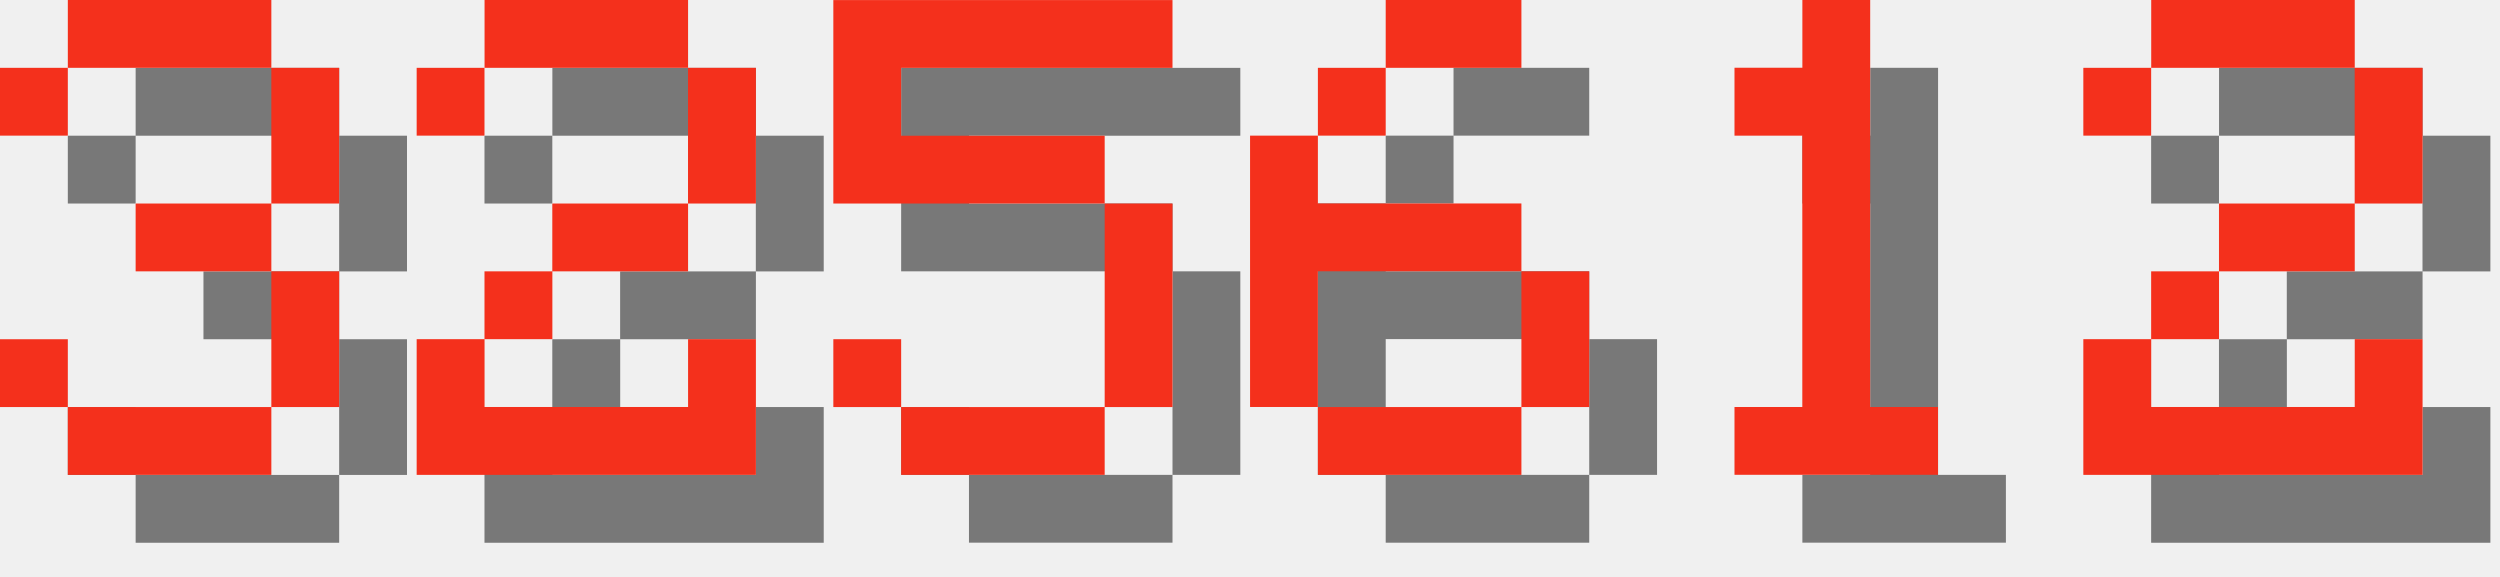
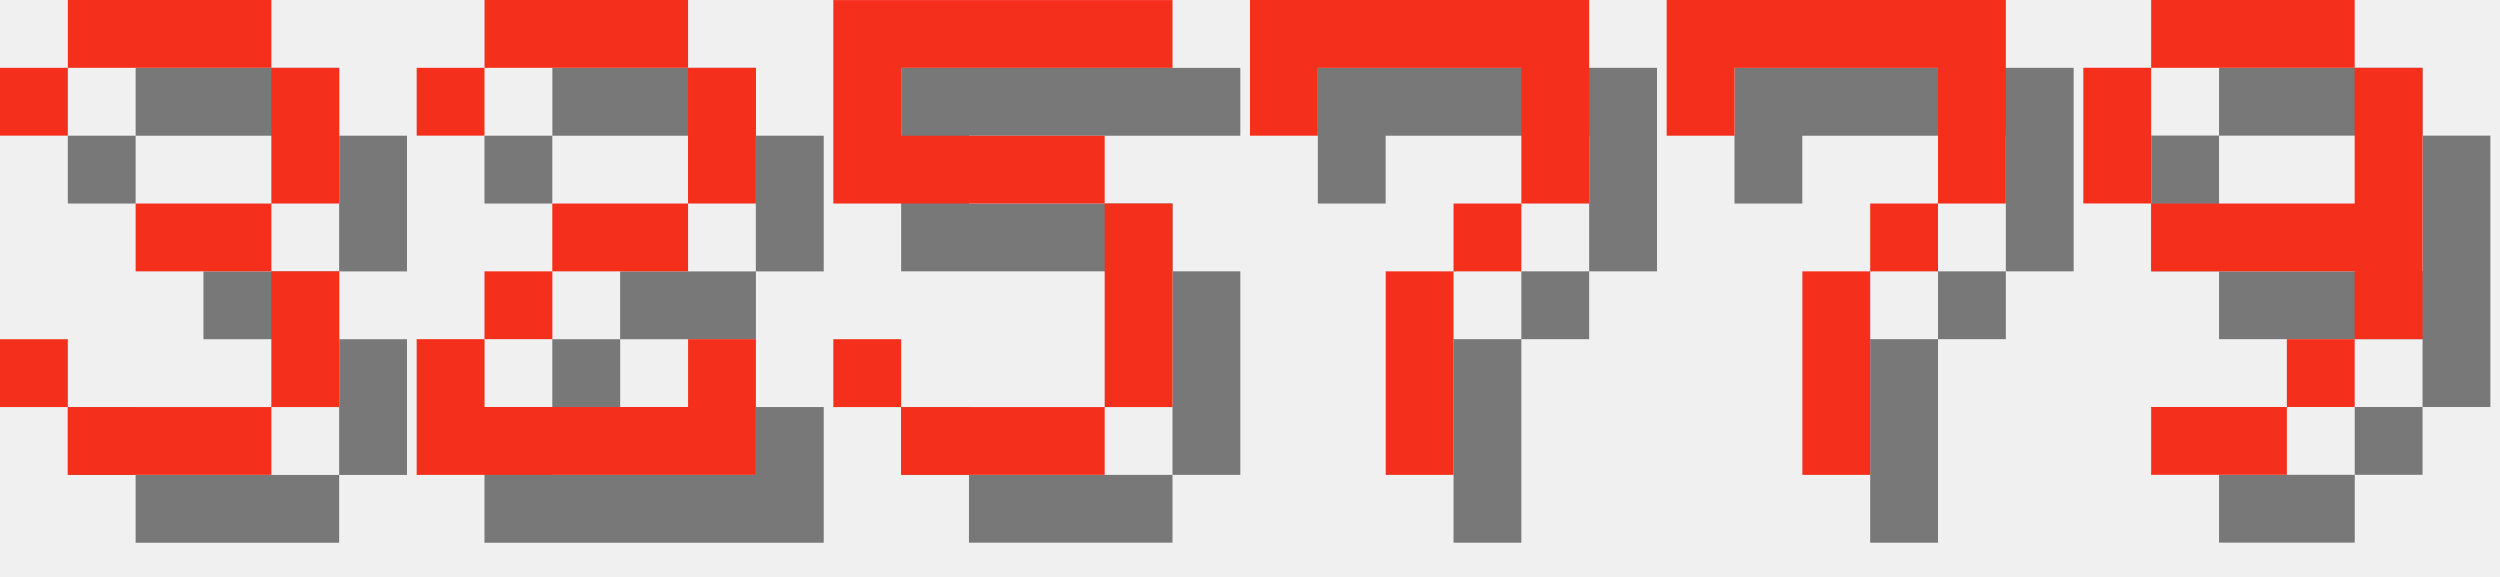
<svg xmlns="http://www.w3.org/2000/svg" version="1.1" width="156.0" height="36">
  <style>
        .text-foreground {
            fill: #F4301C;
        }
        .text-shadow {
            fill: #000000;
            fill-opacity: 0.5;
        }
    </style>
  <g class="digit" id="digit_3" transform="translate(0.0, 0), scale(4)">
    <path id="digit_3_shadow" class="text-shadow" d="m1.058 2.117v1.058h1.058v-1.058h3.175v2.117h-2.117v1.058h2.117v2.117h-3.175v-1.058h-1.058v1.058h1.058v1.058h3.175v-1.058h1.058v-2.117h-1.058v-1.058h1.058v-2.117h-1.058v-1.058h-3.175v1.058h-1.058z" fill-opacity=".5" style="paint-order:stroke fill markers" />
    <path id="digit_3_fg" class="text-foreground" d="m0 1.058v1.058h1.058v-1.058h3.175v2.117h-2.117v1.058h2.117v2.117h-3.175v-1.058h-1.058v1.058h1.058v1.058h3.175v-1.058h1.058v-2.117h-1.058v-1.058h1.058v-2.117h-1.058v-1.058h-3.175v1.058h-1.058z" fill="#fff" style="paint-order:stroke fill markers" />
  </g>
  <g class="digit" id="digit_2" transform="translate(26.0, 0), scale(4)">
    <path id="digit_2_shadow" class="text-shadow" d="m1.058 2.117v1.058h1.058v-1.058h3.175v2.117h-2.117v1.058h-1.058v1.058h-1.058v2.117h5.292v-2.117h-1.058v1.058h-3.175v-1.058h1.058v-1.058h2.117v-1.058h1.058v-2.117h-1.058v-1.058h-3.175v1.058h-1.058z" fill-opacity=".5" style="paint-order:stroke fill markers" />
    <path id="digit_2_fg" class="text-foreground" d="m0 1.058v1.058h1.058v-1.058h3.175v2.117h-2.117v1.058h-1.058v1.058h-1.058v2.117h5.292v-2.117h-1.058v1.058h-3.175v-1.058h1.058v-1.058h2.117v-1.058h1.058v-2.117h-1.058v-1.058h-3.175v1.058h-1.058z" fill="#fff" style="paint-order:stroke fill markers" />
  </g>
  <g class="digit" id="digit_5" transform="translate(52.0, 0), scale(4)">
    <path id="digit_5_shadow" class="text-shadow" d="m1.058 1.058v3.175h4.233v3.175h-3.175v-1.058h-1.058v1.058h1.058v1.058h3.175v-1.058h1.058v-3.175h-1.058v-1.058h-3.175v-1.058h4.233v-1.058h-5.292z" fill-opacity=".5" style="paint-order:stroke fill markers" />
    <path id="digit_5_fg" class="text-foreground" d="m0 0v3.175h4.233v3.175h-3.175v-1.058h-1.058v1.058h1.058v1.058h3.175v-1.058h1.058v-3.175h-1.058v-1.058h-3.175v-1.058h4.233v-1.058h-5.292z" fill="#fff" style="paint-order:stroke fill markers" />
  </g>
-   <g class="digit" id="digit_6" transform="translate(78.0, 0), scale(4)">
-     <path id="digit_6_shadow" class="text-shadow" d="m3.175 1.058v1.058h2.117v-1.058h-2.117zm0 1.058h-1.058v1.058h1.058v-1.058zm-1.058 1.058h-1.058v4.233h1.058v-2.117h3.175v-1.058h-3.175v-1.058zm3.175 2.117v2.117h1.058v-2.117h-1.058zm0 2.117h-3.175v1.058h3.175v-1.058z" fill-opacity=".5" style="paint-order:stroke fill markers" />
-     <path id="digit_6_fg" class="text-foreground" d="m2.117 0v1.058h2.117v-1.058h-2.117zm0 1.058h-1.058v1.058h1.058v-1.058zm-1.058 1.058h-1.058v4.233h1.058v-2.117h3.175v-1.058h-3.175v-1.058zm3.175 2.117v2.117h1.058v-2.117h-1.058zm0 2.117h-3.175v1.058h3.175v-1.058z" fill="#fff" style="paint-order:stroke fill markers" />
+   <g class="digit" id="digit_7" transform="translate(78.0, 0), scale(4)">
+     <path id="digit_7_shadow" class="text-shadow" d="m1.058 1.058 2e-6 2.117h1.058v-1.058h3.175v1.058l2e-7 1.058h-1.058v1.058h-1.058l4e-7 3.175 1.058 1e-7v-3.175h1.058v-1.058h1.058l5e-7 -1.058v-2.117z" fill-opacity=".5" style="paint-order:stroke fill markers" />
+     <path id="digit_7_fg" class="text-foreground" d="m0 0 2e-6 2.117h1.058v-1.058h3.175v1.058l2e-7 1.058h-1.058v1.058h-1.058l4e-7 3.175 1.058 1e-7v-3.175h1.058v-1.058h1.058l5e-7 -1.058v-2.117z" fill="#fff" style="paint-order:stroke fill markers" />
  </g>
-   <g class="digit" id="digit_1" transform="translate(104.0, 0), scale(4)">
-     <path id="digit_1_shadow" class="text-shadow" d="m2.117 2.117v1.058h1.058v4.233h-1.058v1.058h3.175v-1.058h-1.058v-6.35h-1.058v1.058h-1.058z" fill-opacity=".5" style="paint-order:stroke fill markers" />
-     <path id="digit_1_fg" class="text-foreground" d="m1.058 1.058v1.058h1.058v4.233h-1.058v1.058h3.175v-1.058h-1.058v-6.35h-1.058v1.058h-1.058z" fill="#fff" style="paint-order:stroke fill markers" />
+   <g class="digit" id="digit_7" transform="translate(104.0, 0), scale(4)">
+     <path id="digit_7_shadow" class="text-shadow" d="m1.058 1.058 2e-6 2.117h1.058v-1.058h3.175v1.058l2e-7 1.058h-1.058v1.058h-1.058l4e-7 3.175 1.058 1e-7v-3.175h1.058v-1.058h1.058l5e-7 -1.058v-2.117z" fill-opacity=".5" style="paint-order:stroke fill markers" />
+     <path id="digit_7_fg" class="text-foreground" d="m0 0 2e-6 2.117h1.058v-1.058h3.175v1.058l2e-7 1.058h-1.058v1.058h-1.058l4e-7 3.175 1.058 1e-7v-3.175h1.058v-1.058h1.058l5e-7 -1.058v-2.117z" fill="#fff" style="paint-order:stroke fill markers" />
  </g>
-   <g class="digit" id="digit_2" transform="translate(130.0, 0), scale(4)">
-     <path id="digit_2_shadow" class="text-shadow" d="m1.058 2.117v1.058h1.058v-1.058h3.175v2.117h-2.117v1.058h-1.058v1.058h-1.058v2.117h5.292v-2.117h-1.058v1.058h-3.175v-1.058h1.058v-1.058h2.117v-1.058h1.058v-2.117h-1.058v-1.058h-3.175v1.058h-1.058z" fill-opacity=".5" style="paint-order:stroke fill markers" />
-     <path id="digit_2_fg" class="text-foreground" d="m0 1.058v1.058h1.058v-1.058h3.175v2.117h-2.117v1.058h-1.058v1.058h-1.058v2.117h5.292v-2.117h-1.058v1.058h-3.175v-1.058h1.058v-1.058h2.117v-1.058h1.058v-2.117h-1.058v-1.058h-3.175v1.058h-1.058z" fill="#fff" style="paint-order:stroke fill markers" />
+   <g class="digit" id="digit_9" transform="translate(130.0, 0), scale(4)">
+     <path id="digit_9_shadow" class="text-shadow" d="m2.117 1.058v1.058h3.175v-1.058h-3.175zm3.175 1.058v2.117h-3.175v1.058h3.175v1.058h1.058v-4.233h-1.058zm0 4.233h-1.058v1.058h1.058v-1.058zm-1.058 1.058h-2.117v1.058h2.117v-1.058zm-2.117-3.175v-2.117h-1.058v2.117h1.058z" fill-opacity=".5" style="paint-order:stroke fill markers" />
+     <path id="digit_9_fg" class="text-foreground" d="m1.058 0v1.058h3.175v-1.058h-3.175zm3.175 1.058v2.117h-3.175v1.058h3.175v1.058h1.058v-4.233h-1.058zm0 4.233h-1.058v1.058h1.058v-1.058zm-1.058 1.058h-2.117v1.058h2.117v-1.058zm-2.117-3.175v-2.117h-1.058v2.117h1.058z" fill="#fff" style="paint-order:stroke fill markers" />
  </g>
</svg>
